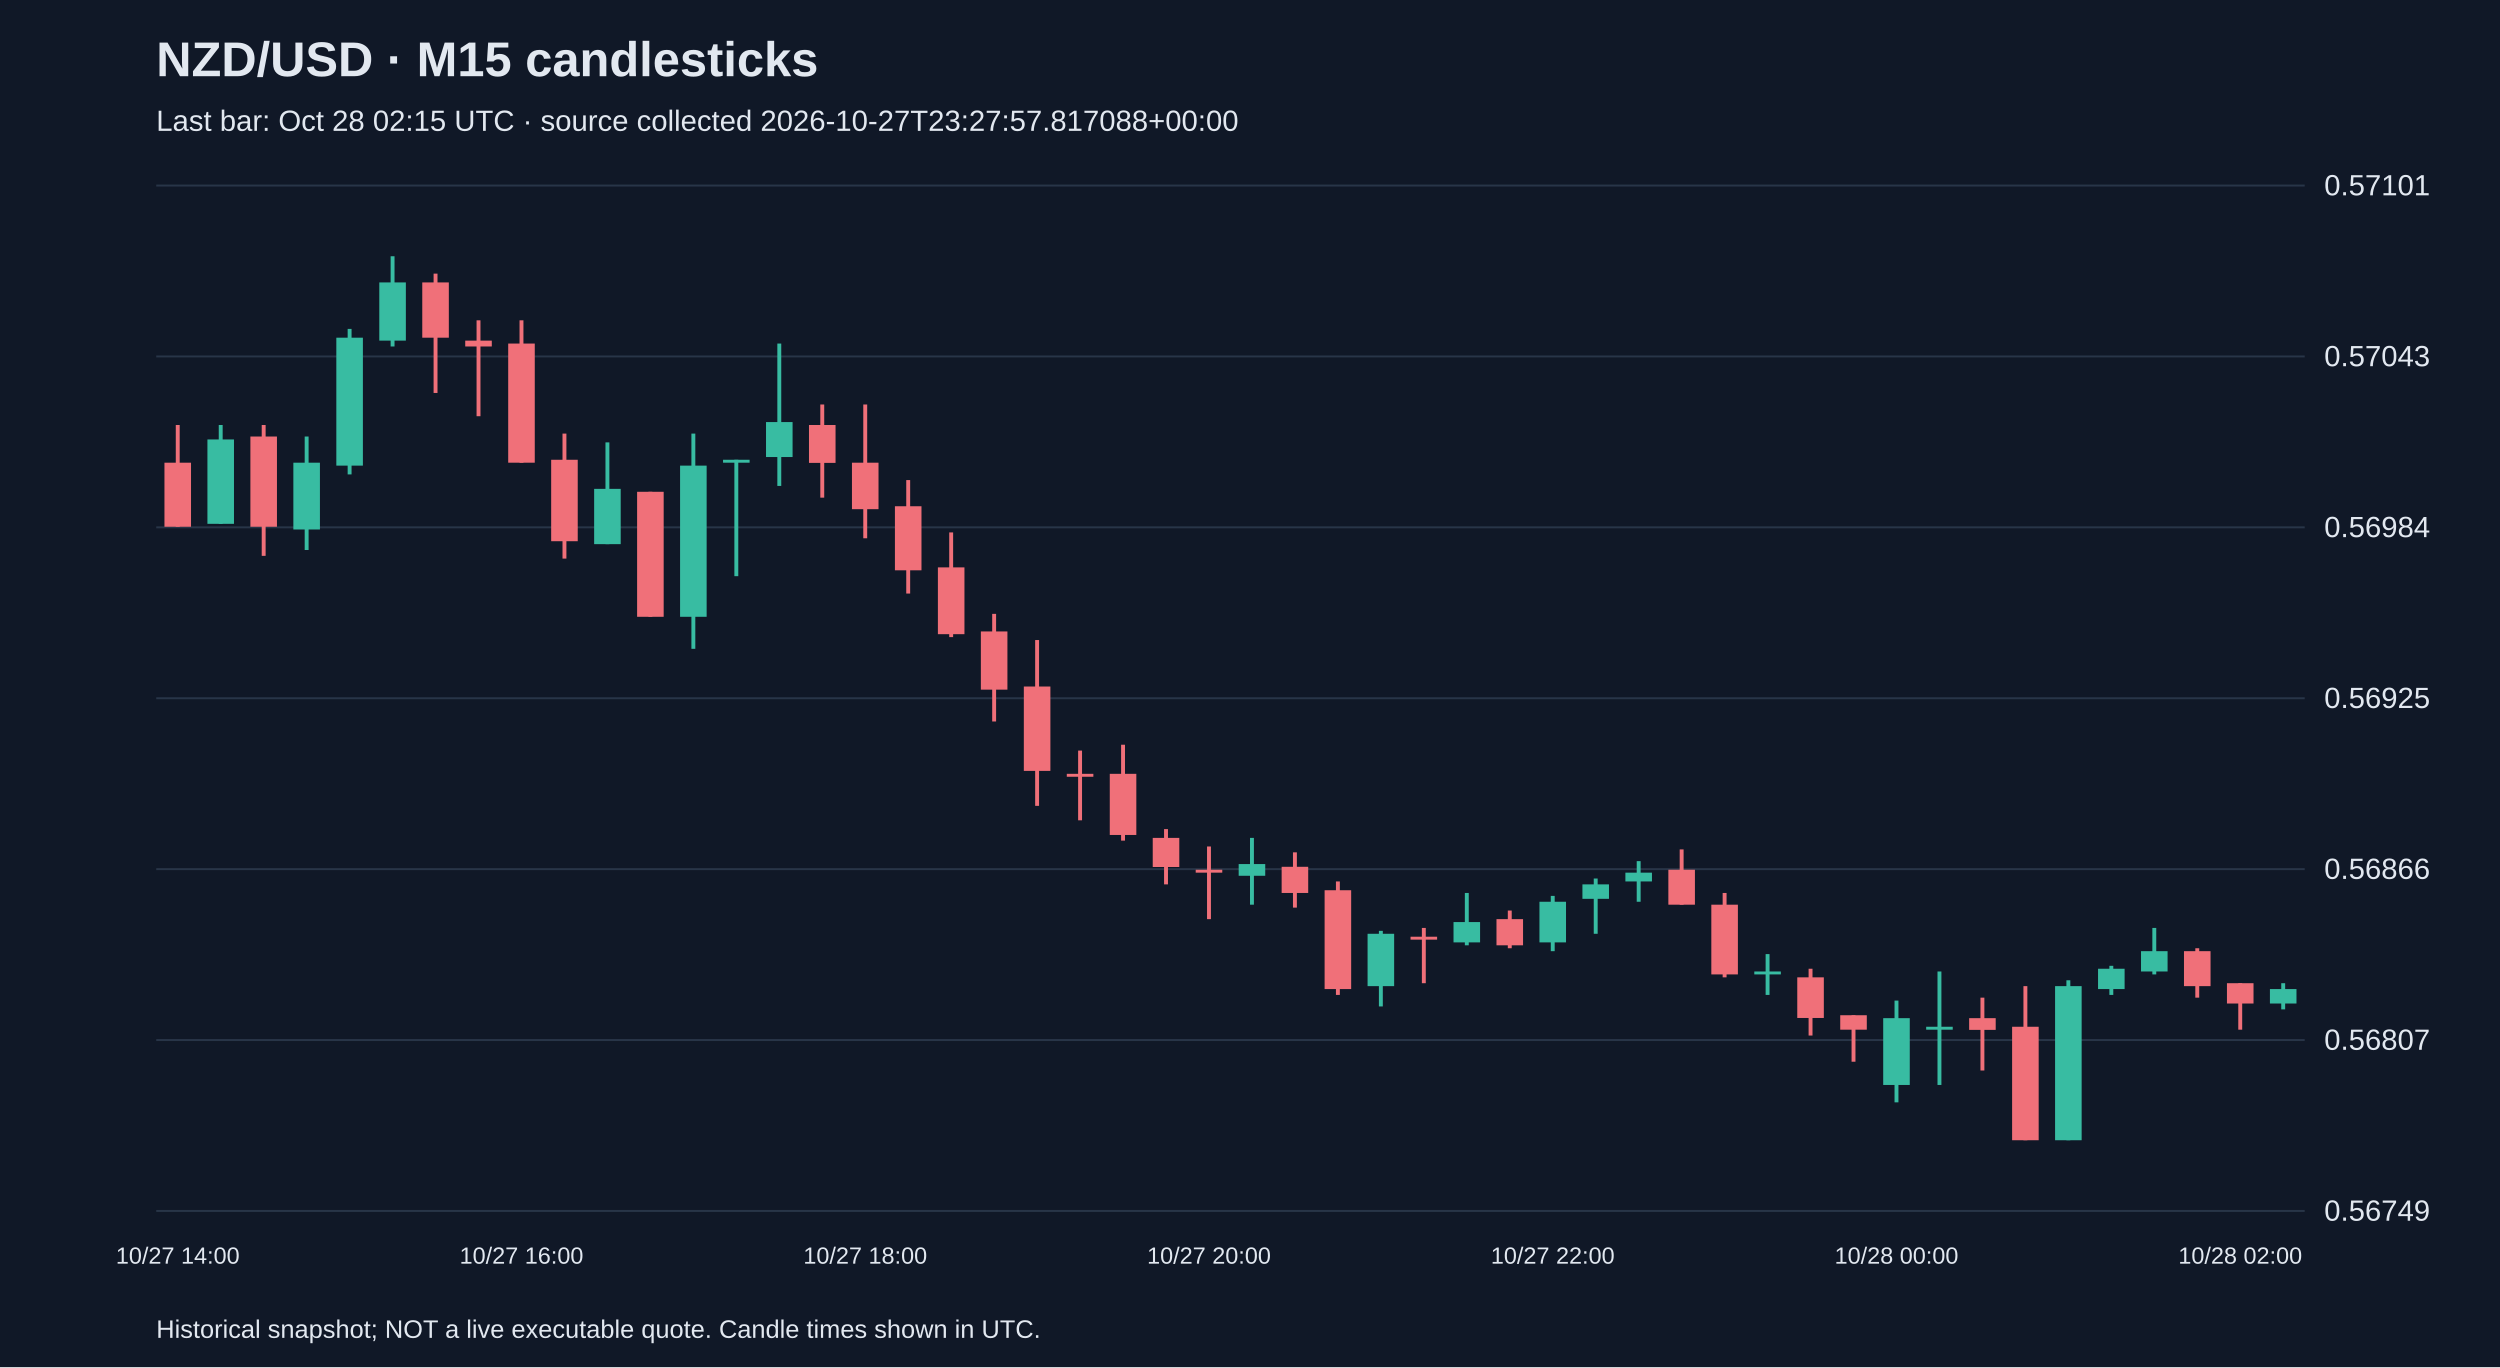
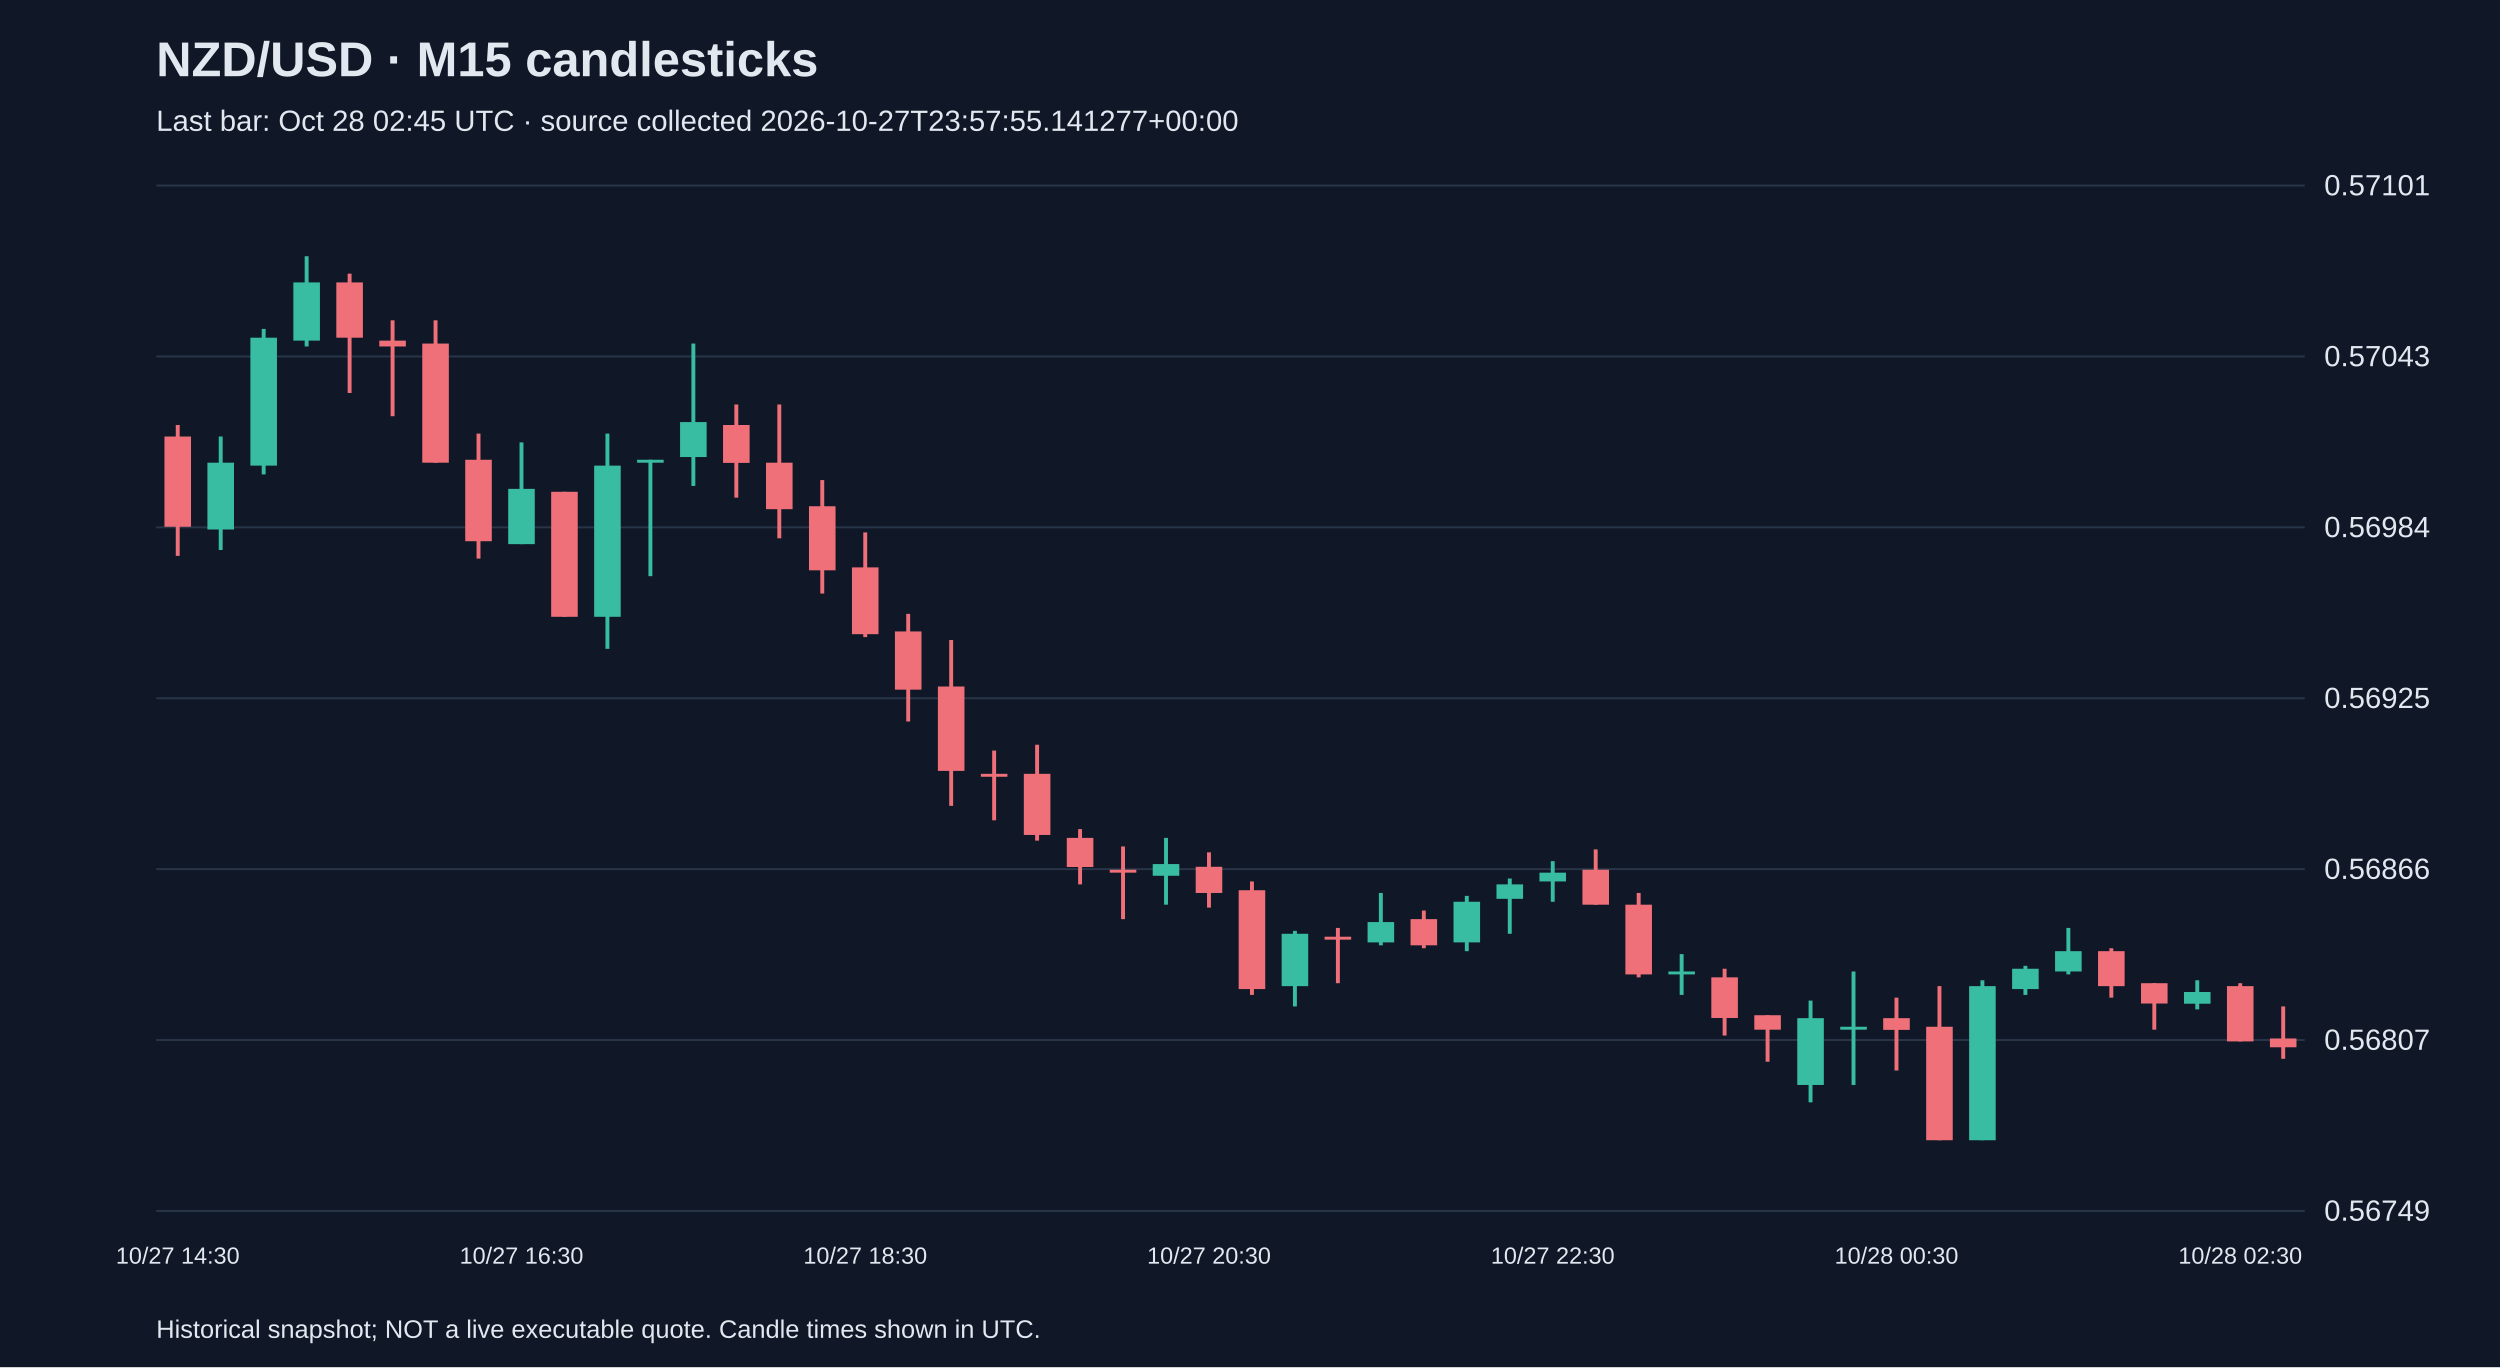
<svg xmlns="http://www.w3.org/2000/svg" viewBox="0 0 1280 700">
  <rect width="100%" height="100%" fill="#101827" />
  <style>text{font-family:Arial,sans-serif;fill:#e2e8f0}</style>
  <text x="80" y="39" font-size="25" font-weight="bold">NZD/USD · M15 candlesticks</text>
-   <text x="80" y="67" font-size="15" fill="#a6b1c5">Last bar: Oct 28 02:15 UTC · source collected 2026-10-27T23:27:57.817088+00:00</text>
+   <text x="80" y="67" font-size="15" fill="#a6b1c5">Last bar: Oct 28 02:45 UTC · source collected 2026-10-27T23:57:55.141277+00:00</text>
  <line x1="80" y1="620.0" x2="1180" y2="620.0" stroke="#283548" />
  <text x="1190" y="625.0" font-size="15">0.56749</text>
  <line x1="80" y1="532.5" x2="1180" y2="532.5" stroke="#283548" />
  <text x="1190" y="537.5" font-size="15">0.56807</text>
  <line x1="80" y1="445.0" x2="1180" y2="445.0" stroke="#283548" />
  <text x="1190" y="450.0" font-size="15">0.56866</text>
  <line x1="80" y1="357.5" x2="1180" y2="357.5" stroke="#283548" />
  <text x="1190" y="362.5" font-size="15">0.56925</text>
  <line x1="80" y1="270.0" x2="1180" y2="270.0" stroke="#283548" />
  <text x="1190" y="275.0" font-size="15">0.56984</text>
  <line x1="80" y1="182.5" x2="1180" y2="182.5" stroke="#283548" />
  <text x="1190" y="187.5" font-size="15">0.57043</text>
  <line x1="80" y1="95.0" x2="1180" y2="95.0" stroke="#283548" />
  <text x="1190" y="100.0" font-size="15">0.57101</text>
-   <line x1="91.0" y1="217.6" x2="91.0" y2="269.7" stroke="#f07079" stroke-width="2" />
-   <rect x="84.2" y="236.9" width="13.6" height="32.8" fill="#f07079" />
-   <text x="91.0" y="647" text-anchor="middle" font-size="12">10/27 14:00</text>
-   <line x1="113.0" y1="217.6" x2="113.0" y2="268.2" stroke="#38bca2" stroke-width="2" />
-   <rect x="106.2" y="225.0" width="13.6" height="43.2" fill="#38bca2" />
-   <line x1="135.0" y1="217.6" x2="135.0" y2="284.6" stroke="#f07079" stroke-width="2" />
-   <rect x="128.2" y="223.5" width="13.6" height="46.2" fill="#f07079" />
-   <line x1="157.0" y1="223.5" x2="157.0" y2="281.6" stroke="#38bca2" stroke-width="2" />
-   <rect x="150.2" y="236.9" width="13.6" height="34.2" fill="#38bca2" />
-   <line x1="179.0" y1="168.4" x2="179.0" y2="242.9" stroke="#38bca2" stroke-width="2" />
-   <rect x="172.2" y="172.9" width="13.6" height="65.5" fill="#38bca2" />
-   <line x1="201.0" y1="131.2" x2="201.0" y2="177.4" stroke="#38bca2" stroke-width="2" />
-   <rect x="194.2" y="144.6" width="13.6" height="29.8" fill="#38bca2" />
-   <line x1="223.0" y1="140.1" x2="223.0" y2="201.2" stroke="#f07079" stroke-width="2" />
-   <rect x="216.2" y="144.6" width="13.6" height="28.3" fill="#f07079" />
-   <line x1="245.0" y1="164.0" x2="245.0" y2="213.1" stroke="#f07079" stroke-width="2" />
-   <rect x="238.2" y="174.4" width="13.6" height="3.0" fill="#f07079" />
-   <line x1="267.0" y1="164.0" x2="267.0" y2="236.9" stroke="#f07079" stroke-width="2" />
-   <rect x="260.2" y="175.9" width="13.6" height="61.0" fill="#f07079" />
-   <text x="267.0" y="647" text-anchor="middle" font-size="12">10/27 16:00</text>
-   <line x1="289.0" y1="222.0" x2="289.0" y2="286.0" stroke="#f07079" stroke-width="2" />
-   <rect x="282.2" y="235.4" width="13.6" height="41.7" fill="#f07079" />
-   <line x1="311.0" y1="226.5" x2="311.0" y2="278.6" stroke="#38bca2" stroke-width="2" />
-   <rect x="304.2" y="250.3" width="13.6" height="28.3" fill="#38bca2" />
-   <line x1="333.0" y1="251.8" x2="333.0" y2="315.8" stroke="#f07079" stroke-width="2" />
-   <rect x="326.2" y="251.8" width="13.6" height="64.0" fill="#f07079" />
-   <line x1="355.0" y1="222.0" x2="355.0" y2="332.2" stroke="#38bca2" stroke-width="2" />
-   <rect x="348.2" y="238.4" width="13.6" height="77.4" fill="#38bca2" />
-   <line x1="377.0" y1="235.4" x2="377.0" y2="295.0" stroke="#38bca2" stroke-width="2" />
-   <rect x="370.2" y="235.4" width="13.6" height="1.5" fill="#38bca2" />
-   <line x1="399.0" y1="175.9" x2="399.0" y2="248.8" stroke="#38bca2" stroke-width="2" />
-   <rect x="392.2" y="216.1" width="13.6" height="17.9" fill="#38bca2" />
-   <line x1="421.0" y1="207.1" x2="421.0" y2="254.8" stroke="#f07079" stroke-width="2" />
-   <rect x="414.2" y="217.6" width="13.6" height="19.4" fill="#f07079" />
-   <line x1="443.0" y1="207.1" x2="443.0" y2="275.6" stroke="#f07079" stroke-width="2" />
-   <rect x="436.2" y="236.9" width="13.6" height="23.8" fill="#f07079" />
-   <text x="443.0" y="647" text-anchor="middle" font-size="12">10/27 18:00</text>
-   <line x1="465.0" y1="245.8" x2="465.0" y2="303.9" stroke="#f07079" stroke-width="2" />
-   <rect x="458.2" y="259.2" width="13.6" height="32.8" fill="#f07079" />
-   <line x1="487.0" y1="272.6" x2="487.0" y2="326.2" stroke="#f07079" stroke-width="2" />
-   <rect x="480.2" y="290.5" width="13.6" height="34.2" fill="#f07079" />
-   <line x1="509.0" y1="314.3" x2="509.0" y2="369.4" stroke="#f07079" stroke-width="2" />
-   <rect x="502.2" y="323.3" width="13.6" height="29.8" fill="#f07079" />
-   <line x1="531.0" y1="327.7" x2="531.0" y2="412.6" stroke="#f07079" stroke-width="2" />
-   <rect x="524.2" y="351.5" width="13.6" height="43.2" fill="#f07079" />
-   <line x1="553.0" y1="384.3" x2="553.0" y2="420.0" stroke="#f07079" stroke-width="2" />
-   <rect x="546.2" y="396.2" width="13.6" height="1.5" fill="#f07079" />
-   <line x1="575.0" y1="381.3" x2="575.0" y2="430.4" stroke="#f07079" stroke-width="2" />
-   <rect x="568.2" y="396.2" width="13.6" height="31.3" fill="#f07079" />
-   <line x1="597.0" y1="424.5" x2="597.0" y2="452.8" stroke="#f07079" stroke-width="2" />
-   <rect x="590.2" y="429.0" width="13.6" height="14.9" fill="#f07079" />
-   <line x1="619.0" y1="433.4" x2="619.0" y2="470.6" stroke="#f07079" stroke-width="2" />
-   <rect x="612.2" y="445.3" width="13.6" height="1.5" fill="#f07079" />
-   <text x="619.0" y="647" text-anchor="middle" font-size="12">10/27 20:00</text>
-   <line x1="641.0" y1="429.0" x2="641.0" y2="463.2" stroke="#38bca2" stroke-width="2" />
-   <rect x="634.2" y="442.4" width="13.6" height="6.0" fill="#38bca2" />
-   <line x1="663.0" y1="436.4" x2="663.0" y2="464.7" stroke="#f07079" stroke-width="2" />
-   <rect x="656.2" y="443.8" width="13.6" height="13.4" fill="#f07079" />
-   <line x1="685.0" y1="451.3" x2="685.0" y2="509.4" stroke="#f07079" stroke-width="2" />
-   <rect x="678.2" y="455.8" width="13.6" height="50.6" fill="#f07079" />
-   <line x1="707.0" y1="476.6" x2="707.0" y2="515.3" stroke="#38bca2" stroke-width="2" />
-   <rect x="700.2" y="478.1" width="13.6" height="26.8" fill="#38bca2" />
-   <line x1="729.0" y1="475.1" x2="729.0" y2="503.4" stroke="#f07079" stroke-width="2" />
-   <rect x="722.2" y="479.6" width="13.6" height="1.5" fill="#f07079" />
-   <line x1="751.0" y1="457.2" x2="751.0" y2="484.0" stroke="#38bca2" stroke-width="2" />
-   <rect x="744.2" y="472.1" width="13.6" height="10.4" fill="#38bca2" />
-   <line x1="773.0" y1="466.2" x2="773.0" y2="485.5" stroke="#f07079" stroke-width="2" />
-   <rect x="766.2" y="470.6" width="13.6" height="13.4" fill="#f07079" />
-   <line x1="795.0" y1="458.7" x2="795.0" y2="487.0" stroke="#38bca2" stroke-width="2" />
-   <rect x="788.2" y="461.7" width="13.6" height="20.8" fill="#38bca2" />
-   <text x="795.0" y="647" text-anchor="middle" font-size="12">10/27 22:00</text>
-   <line x1="817.0" y1="449.8" x2="817.0" y2="478.1" stroke="#38bca2" stroke-width="2" />
-   <rect x="810.2" y="452.8" width="13.6" height="7.4" fill="#38bca2" />
-   <line x1="839.0" y1="440.9" x2="839.0" y2="461.7" stroke="#38bca2" stroke-width="2" />
-   <rect x="832.2" y="446.8" width="13.6" height="4.5" fill="#38bca2" />
-   <line x1="861.0" y1="434.9" x2="861.0" y2="463.2" stroke="#f07079" stroke-width="2" />
-   <rect x="854.2" y="445.3" width="13.6" height="17.9" fill="#f07079" />
-   <line x1="883.0" y1="457.2" x2="883.0" y2="500.4" stroke="#f07079" stroke-width="2" />
-   <rect x="876.2" y="463.2" width="13.6" height="35.7" fill="#f07079" />
-   <line x1="905.0" y1="488.5" x2="905.0" y2="509.4" stroke="#38bca2" stroke-width="2" />
-   <rect x="898.2" y="497.4" width="13.6" height="1.5" fill="#38bca2" />
-   <line x1="927.0" y1="496.0" x2="927.0" y2="530.2" stroke="#f07079" stroke-width="2" />
-   <rect x="920.2" y="500.4" width="13.6" height="20.8" fill="#f07079" />
-   <line x1="949.0" y1="519.8" x2="949.0" y2="543.6" stroke="#f07079" stroke-width="2" />
-   <rect x="942.2" y="519.8" width="13.6" height="7.4" fill="#f07079" />
-   <line x1="971.0" y1="512.3" x2="971.0" y2="564.4" stroke="#38bca2" stroke-width="2" />
-   <rect x="964.2" y="521.3" width="13.6" height="34.2" fill="#38bca2" />
-   <text x="971.0" y="647" text-anchor="middle" font-size="12">10/28 00:00</text>
-   <line x1="993.0" y1="497.4" x2="993.0" y2="555.5" stroke="#38bca2" stroke-width="2" />
-   <rect x="986.2" y="525.7" width="13.6" height="1.5" fill="#38bca2" />
-   <line x1="1015.0" y1="510.8" x2="1015.0" y2="548.1" stroke="#f07079" stroke-width="2" />
-   <rect x="1008.2" y="521.3" width="13.6" height="6.0" fill="#f07079" />
-   <line x1="1037.0" y1="504.9" x2="1037.0" y2="583.8" stroke="#f07079" stroke-width="2" />
-   <rect x="1030.2" y="525.7" width="13.6" height="58.1" fill="#f07079" />
-   <line x1="1059.0" y1="501.9" x2="1059.0" y2="583.8" stroke="#38bca2" stroke-width="2" />
-   <rect x="1052.2" y="504.9" width="13.6" height="78.9" fill="#38bca2" />
-   <line x1="1081.0" y1="494.5" x2="1081.0" y2="509.4" stroke="#38bca2" stroke-width="2" />
-   <rect x="1074.2" y="496.0" width="13.6" height="10.4" fill="#38bca2" />
-   <line x1="1103.0" y1="475.1" x2="1103.0" y2="498.9" stroke="#38bca2" stroke-width="2" />
-   <rect x="1096.2" y="487.0" width="13.6" height="10.4" fill="#38bca2" />
-   <line x1="1125.0" y1="485.5" x2="1125.0" y2="510.8" stroke="#f07079" stroke-width="2" />
-   <rect x="1118.2" y="487.0" width="13.6" height="17.9" fill="#f07079" />
-   <line x1="1147.0" y1="503.4" x2="1147.0" y2="527.2" stroke="#f07079" stroke-width="2" />
-   <rect x="1140.2" y="503.4" width="13.6" height="10.4" fill="#f07079" />
-   <text x="1147.0" y="647" text-anchor="middle" font-size="12">10/28 02:00</text>
-   <line x1="1169.0" y1="503.4" x2="1169.0" y2="516.8" stroke="#38bca2" stroke-width="2" />
-   <rect x="1162.2" y="506.4" width="13.6" height="7.4" fill="#38bca2" />
+   <line x1="91.0" y1="217.6" x2="91.0" y2="284.6" stroke="#f07079" stroke-width="2" />
+   <rect x="84.2" y="223.5" width="13.6" height="46.2" fill="#f07079" />
+   <text x="91.0" y="647" text-anchor="middle" font-size="12">10/27 14:30</text>
+   <line x1="113.0" y1="223.5" x2="113.0" y2="281.6" stroke="#38bca2" stroke-width="2" />
+   <rect x="106.2" y="236.9" width="13.6" height="34.2" fill="#38bca2" />
+   <line x1="135.0" y1="168.4" x2="135.0" y2="242.9" stroke="#38bca2" stroke-width="2" />
+   <rect x="128.2" y="172.9" width="13.6" height="65.5" fill="#38bca2" />
+   <line x1="157.0" y1="131.2" x2="157.0" y2="177.4" stroke="#38bca2" stroke-width="2" />
+   <rect x="150.2" y="144.6" width="13.6" height="29.8" fill="#38bca2" />
+   <line x1="179.0" y1="140.1" x2="179.0" y2="201.2" stroke="#f07079" stroke-width="2" />
+   <rect x="172.2" y="144.6" width="13.6" height="28.3" fill="#f07079" />
+   <line x1="201.0" y1="164.0" x2="201.0" y2="213.1" stroke="#f07079" stroke-width="2" />
+   <rect x="194.2" y="174.4" width="13.6" height="3.0" fill="#f07079" />
+   <line x1="223.0" y1="164.0" x2="223.0" y2="236.9" stroke="#f07079" stroke-width="2" />
+   <rect x="216.2" y="175.9" width="13.6" height="61.0" fill="#f07079" />
+   <line x1="245.0" y1="222.0" x2="245.0" y2="286.0" stroke="#f07079" stroke-width="2" />
+   <rect x="238.2" y="235.4" width="13.6" height="41.7" fill="#f07079" />
+   <line x1="267.0" y1="226.5" x2="267.0" y2="278.6" stroke="#38bca2" stroke-width="2" />
+   <rect x="260.2" y="250.3" width="13.6" height="28.3" fill="#38bca2" />
+   <text x="267.0" y="647" text-anchor="middle" font-size="12">10/27 16:30</text>
+   <line x1="289.0" y1="251.8" x2="289.0" y2="315.8" stroke="#f07079" stroke-width="2" />
+   <rect x="282.2" y="251.8" width="13.6" height="64.0" fill="#f07079" />
+   <line x1="311.0" y1="222.0" x2="311.0" y2="332.2" stroke="#38bca2" stroke-width="2" />
+   <rect x="304.2" y="238.4" width="13.6" height="77.4" fill="#38bca2" />
+   <line x1="333.0" y1="235.4" x2="333.0" y2="295.0" stroke="#38bca2" stroke-width="2" />
+   <rect x="326.2" y="235.4" width="13.6" height="1.5" fill="#38bca2" />
+   <line x1="355.0" y1="175.9" x2="355.0" y2="248.8" stroke="#38bca2" stroke-width="2" />
+   <rect x="348.2" y="216.1" width="13.6" height="17.9" fill="#38bca2" />
+   <line x1="377.0" y1="207.1" x2="377.0" y2="254.8" stroke="#f07079" stroke-width="2" />
+   <rect x="370.2" y="217.6" width="13.6" height="19.4" fill="#f07079" />
+   <line x1="399.0" y1="207.1" x2="399.0" y2="275.6" stroke="#f07079" stroke-width="2" />
+   <rect x="392.2" y="236.9" width="13.6" height="23.8" fill="#f07079" />
+   <line x1="421.0" y1="245.8" x2="421.0" y2="303.9" stroke="#f07079" stroke-width="2" />
+   <rect x="414.2" y="259.2" width="13.6" height="32.8" fill="#f07079" />
+   <line x1="443.0" y1="272.6" x2="443.0" y2="326.2" stroke="#f07079" stroke-width="2" />
+   <rect x="436.2" y="290.5" width="13.6" height="34.2" fill="#f07079" />
+   <text x="443.0" y="647" text-anchor="middle" font-size="12">10/27 18:30</text>
+   <line x1="465.0" y1="314.3" x2="465.0" y2="369.4" stroke="#f07079" stroke-width="2" />
+   <rect x="458.2" y="323.3" width="13.6" height="29.8" fill="#f07079" />
+   <line x1="487.0" y1="327.7" x2="487.0" y2="412.6" stroke="#f07079" stroke-width="2" />
+   <rect x="480.2" y="351.5" width="13.6" height="43.2" fill="#f07079" />
+   <line x1="509.0" y1="384.3" x2="509.0" y2="420.0" stroke="#f07079" stroke-width="2" />
+   <rect x="502.2" y="396.2" width="13.6" height="1.5" fill="#f07079" />
+   <line x1="531.0" y1="381.3" x2="531.0" y2="430.4" stroke="#f07079" stroke-width="2" />
+   <rect x="524.2" y="396.2" width="13.6" height="31.3" fill="#f07079" />
+   <line x1="553.0" y1="424.5" x2="553.0" y2="452.8" stroke="#f07079" stroke-width="2" />
+   <rect x="546.2" y="429.0" width="13.6" height="14.9" fill="#f07079" />
+   <line x1="575.0" y1="433.4" x2="575.0" y2="470.6" stroke="#f07079" stroke-width="2" />
+   <rect x="568.2" y="445.3" width="13.6" height="1.5" fill="#f07079" />
+   <line x1="597.0" y1="429.0" x2="597.0" y2="463.2" stroke="#38bca2" stroke-width="2" />
+   <rect x="590.2" y="442.4" width="13.6" height="6.0" fill="#38bca2" />
+   <line x1="619.0" y1="436.4" x2="619.0" y2="464.7" stroke="#f07079" stroke-width="2" />
+   <rect x="612.2" y="443.8" width="13.6" height="13.4" fill="#f07079" />
+   <text x="619.0" y="647" text-anchor="middle" font-size="12">10/27 20:30</text>
+   <line x1="641.0" y1="451.3" x2="641.0" y2="509.4" stroke="#f07079" stroke-width="2" />
+   <rect x="634.2" y="455.8" width="13.6" height="50.6" fill="#f07079" />
+   <line x1="663.0" y1="476.6" x2="663.0" y2="515.3" stroke="#38bca2" stroke-width="2" />
+   <rect x="656.2" y="478.1" width="13.6" height="26.8" fill="#38bca2" />
+   <line x1="685.0" y1="475.1" x2="685.0" y2="503.4" stroke="#f07079" stroke-width="2" />
+   <rect x="678.2" y="479.6" width="13.6" height="1.5" fill="#f07079" />
+   <line x1="707.0" y1="457.2" x2="707.0" y2="484.0" stroke="#38bca2" stroke-width="2" />
+   <rect x="700.2" y="472.1" width="13.6" height="10.4" fill="#38bca2" />
+   <line x1="729.0" y1="466.2" x2="729.0" y2="485.5" stroke="#f07079" stroke-width="2" />
+   <rect x="722.2" y="470.6" width="13.6" height="13.4" fill="#f07079" />
+   <line x1="751.0" y1="458.7" x2="751.0" y2="487.0" stroke="#38bca2" stroke-width="2" />
+   <rect x="744.2" y="461.7" width="13.6" height="20.8" fill="#38bca2" />
+   <line x1="773.0" y1="449.8" x2="773.0" y2="478.1" stroke="#38bca2" stroke-width="2" />
+   <rect x="766.2" y="452.8" width="13.6" height="7.4" fill="#38bca2" />
+   <line x1="795.0" y1="440.9" x2="795.0" y2="461.7" stroke="#38bca2" stroke-width="2" />
+   <rect x="788.2" y="446.8" width="13.6" height="4.5" fill="#38bca2" />
+   <text x="795.0" y="647" text-anchor="middle" font-size="12">10/27 22:30</text>
+   <line x1="817.0" y1="434.9" x2="817.0" y2="463.2" stroke="#f07079" stroke-width="2" />
+   <rect x="810.2" y="445.3" width="13.6" height="17.9" fill="#f07079" />
+   <line x1="839.0" y1="457.2" x2="839.0" y2="500.4" stroke="#f07079" stroke-width="2" />
+   <rect x="832.2" y="463.2" width="13.6" height="35.7" fill="#f07079" />
+   <line x1="861.0" y1="488.5" x2="861.0" y2="509.4" stroke="#38bca2" stroke-width="2" />
+   <rect x="854.2" y="497.4" width="13.6" height="1.5" fill="#38bca2" />
+   <line x1="883.0" y1="496.0" x2="883.0" y2="530.2" stroke="#f07079" stroke-width="2" />
+   <rect x="876.2" y="500.4" width="13.6" height="20.8" fill="#f07079" />
+   <line x1="905.0" y1="519.8" x2="905.0" y2="543.6" stroke="#f07079" stroke-width="2" />
+   <rect x="898.2" y="519.8" width="13.6" height="7.4" fill="#f07079" />
+   <line x1="927.0" y1="512.3" x2="927.0" y2="564.4" stroke="#38bca2" stroke-width="2" />
+   <rect x="920.2" y="521.3" width="13.6" height="34.2" fill="#38bca2" />
+   <line x1="949.0" y1="497.4" x2="949.0" y2="555.5" stroke="#38bca2" stroke-width="2" />
+   <rect x="942.2" y="525.7" width="13.6" height="1.5" fill="#38bca2" />
+   <line x1="971.0" y1="510.8" x2="971.0" y2="548.1" stroke="#f07079" stroke-width="2" />
+   <rect x="964.2" y="521.3" width="13.6" height="6.0" fill="#f07079" />
+   <text x="971.0" y="647" text-anchor="middle" font-size="12">10/28 00:30</text>
+   <line x1="993.0" y1="504.9" x2="993.0" y2="583.8" stroke="#f07079" stroke-width="2" />
+   <rect x="986.2" y="525.7" width="13.6" height="58.1" fill="#f07079" />
+   <line x1="1015.0" y1="501.9" x2="1015.0" y2="583.8" stroke="#38bca2" stroke-width="2" />
+   <rect x="1008.2" y="504.9" width="13.6" height="78.9" fill="#38bca2" />
+   <line x1="1037.0" y1="494.5" x2="1037.0" y2="509.4" stroke="#38bca2" stroke-width="2" />
+   <rect x="1030.2" y="496.0" width="13.6" height="10.4" fill="#38bca2" />
+   <line x1="1059.0" y1="475.1" x2="1059.0" y2="498.9" stroke="#38bca2" stroke-width="2" />
+   <rect x="1052.2" y="487.0" width="13.6" height="10.4" fill="#38bca2" />
+   <line x1="1081.0" y1="485.5" x2="1081.0" y2="510.8" stroke="#f07079" stroke-width="2" />
+   <rect x="1074.2" y="487.0" width="13.6" height="17.9" fill="#f07079" />
+   <line x1="1103.0" y1="503.4" x2="1103.0" y2="527.2" stroke="#f07079" stroke-width="2" />
+   <rect x="1096.2" y="503.4" width="13.6" height="10.4" fill="#f07079" />
+   <line x1="1125.0" y1="501.9" x2="1125.0" y2="516.8" stroke="#38bca2" stroke-width="2" />
+   <rect x="1118.2" y="507.9" width="13.6" height="6.0" fill="#38bca2" />
+   <line x1="1147.0" y1="503.4" x2="1147.0" y2="533.2" stroke="#f07079" stroke-width="2" />
+   <rect x="1140.2" y="504.9" width="13.6" height="28.3" fill="#f07079" />
+   <text x="1147.0" y="647" text-anchor="middle" font-size="12">10/28 02:30</text>
+   <line x1="1169.0" y1="515.3" x2="1169.0" y2="542.1" stroke="#f07079" stroke-width="2" />
+   <rect x="1162.2" y="531.7" width="13.6" height="4.5" fill="#f07079" />
  <text x="80" y="685" font-size="13">Historical snapshot; NOT a live executable quote. Candle times shown in UTC.</text>
</svg>
